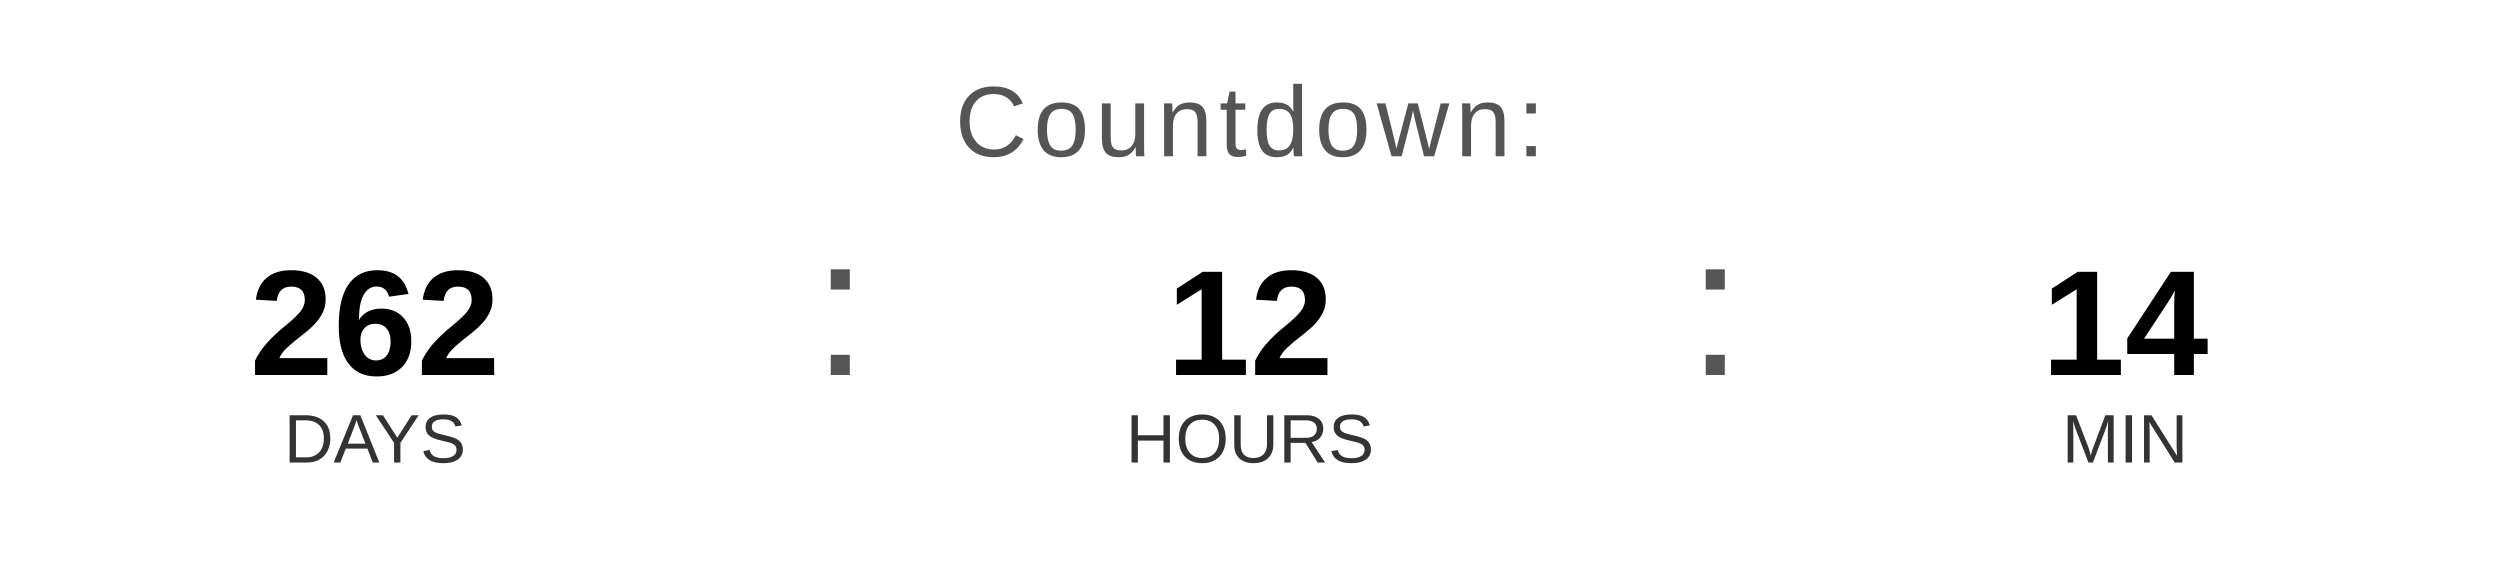
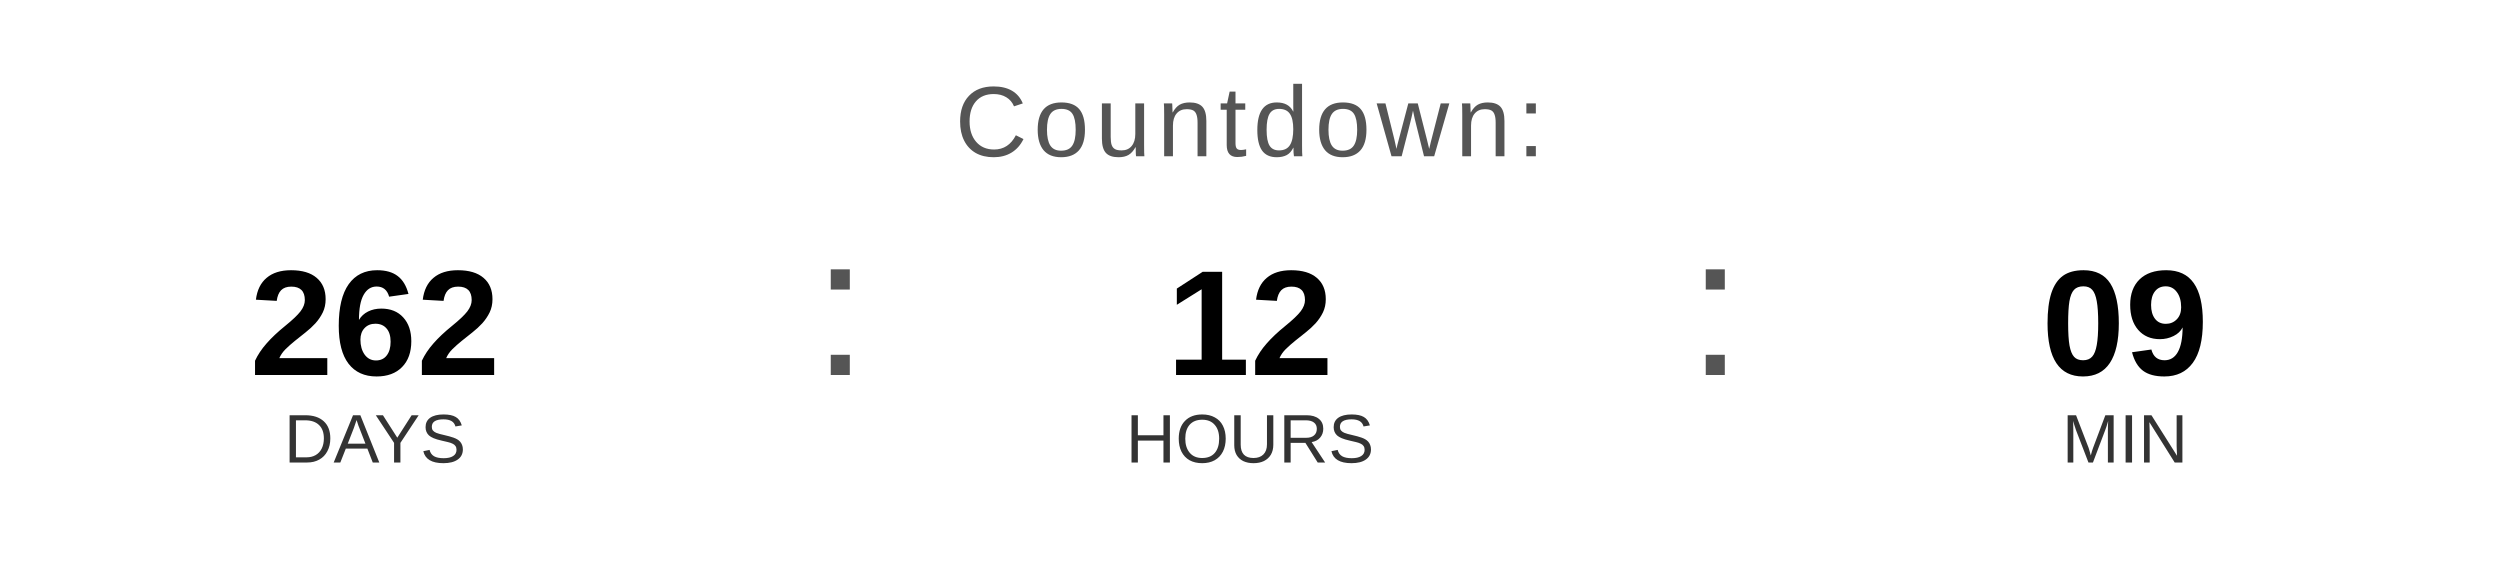
<svg xmlns="http://www.w3.org/2000/svg" width="400" height="90" viewBox="0 0 400 90">
  <text x="200" y="25" font-family="Arial, Helvetica, sans-serif" font-size="16" fill="#555555" text-anchor="middle" letter-spacing="1">
    Countdown:
  </text>
  <text x="60" y="60" font-family="Arial, Helvetica, sans-serif" font-size="24" font-weight="bold" fill="#000000" text-anchor="middle">262</text>
  <text x="60" y="74" font-family="Arial, Helvetica, sans-serif" font-size="11" fill="#333333" text-anchor="middle">DAYS</text>
  <text x="130" y="60" font-family="Arial, sans-serif" font-size="32" fill="#555555">:</text>
  <text x="200" y="60" font-family="Arial, Helvetica, sans-serif" font-size="24" font-weight="bold" fill="#000000" text-anchor="middle">12</text>
  <text x="200" y="74" font-family="Arial, Helvetica, sans-serif" font-size="11" fill="#333333" text-anchor="middle">HOURS</text>
  <text x="270" y="60" font-family="Arial, sans-serif" font-size="32" fill="#555555">:</text>
-   <text x="340" y="60" font-family="Arial, Helvetica, sans-serif" font-size="24" font-weight="bold" fill="#000000" text-anchor="middle">14</text>
+   <text x="340" y="60" font-family="Arial, Helvetica, sans-serif" font-size="24" font-weight="bold" fill="#000000" text-anchor="middle">09</text>
  <text x="340" y="74" font-family="Arial, Helvetica, sans-serif" font-size="11" fill="#333333" text-anchor="middle">MIN</text>
</svg>
